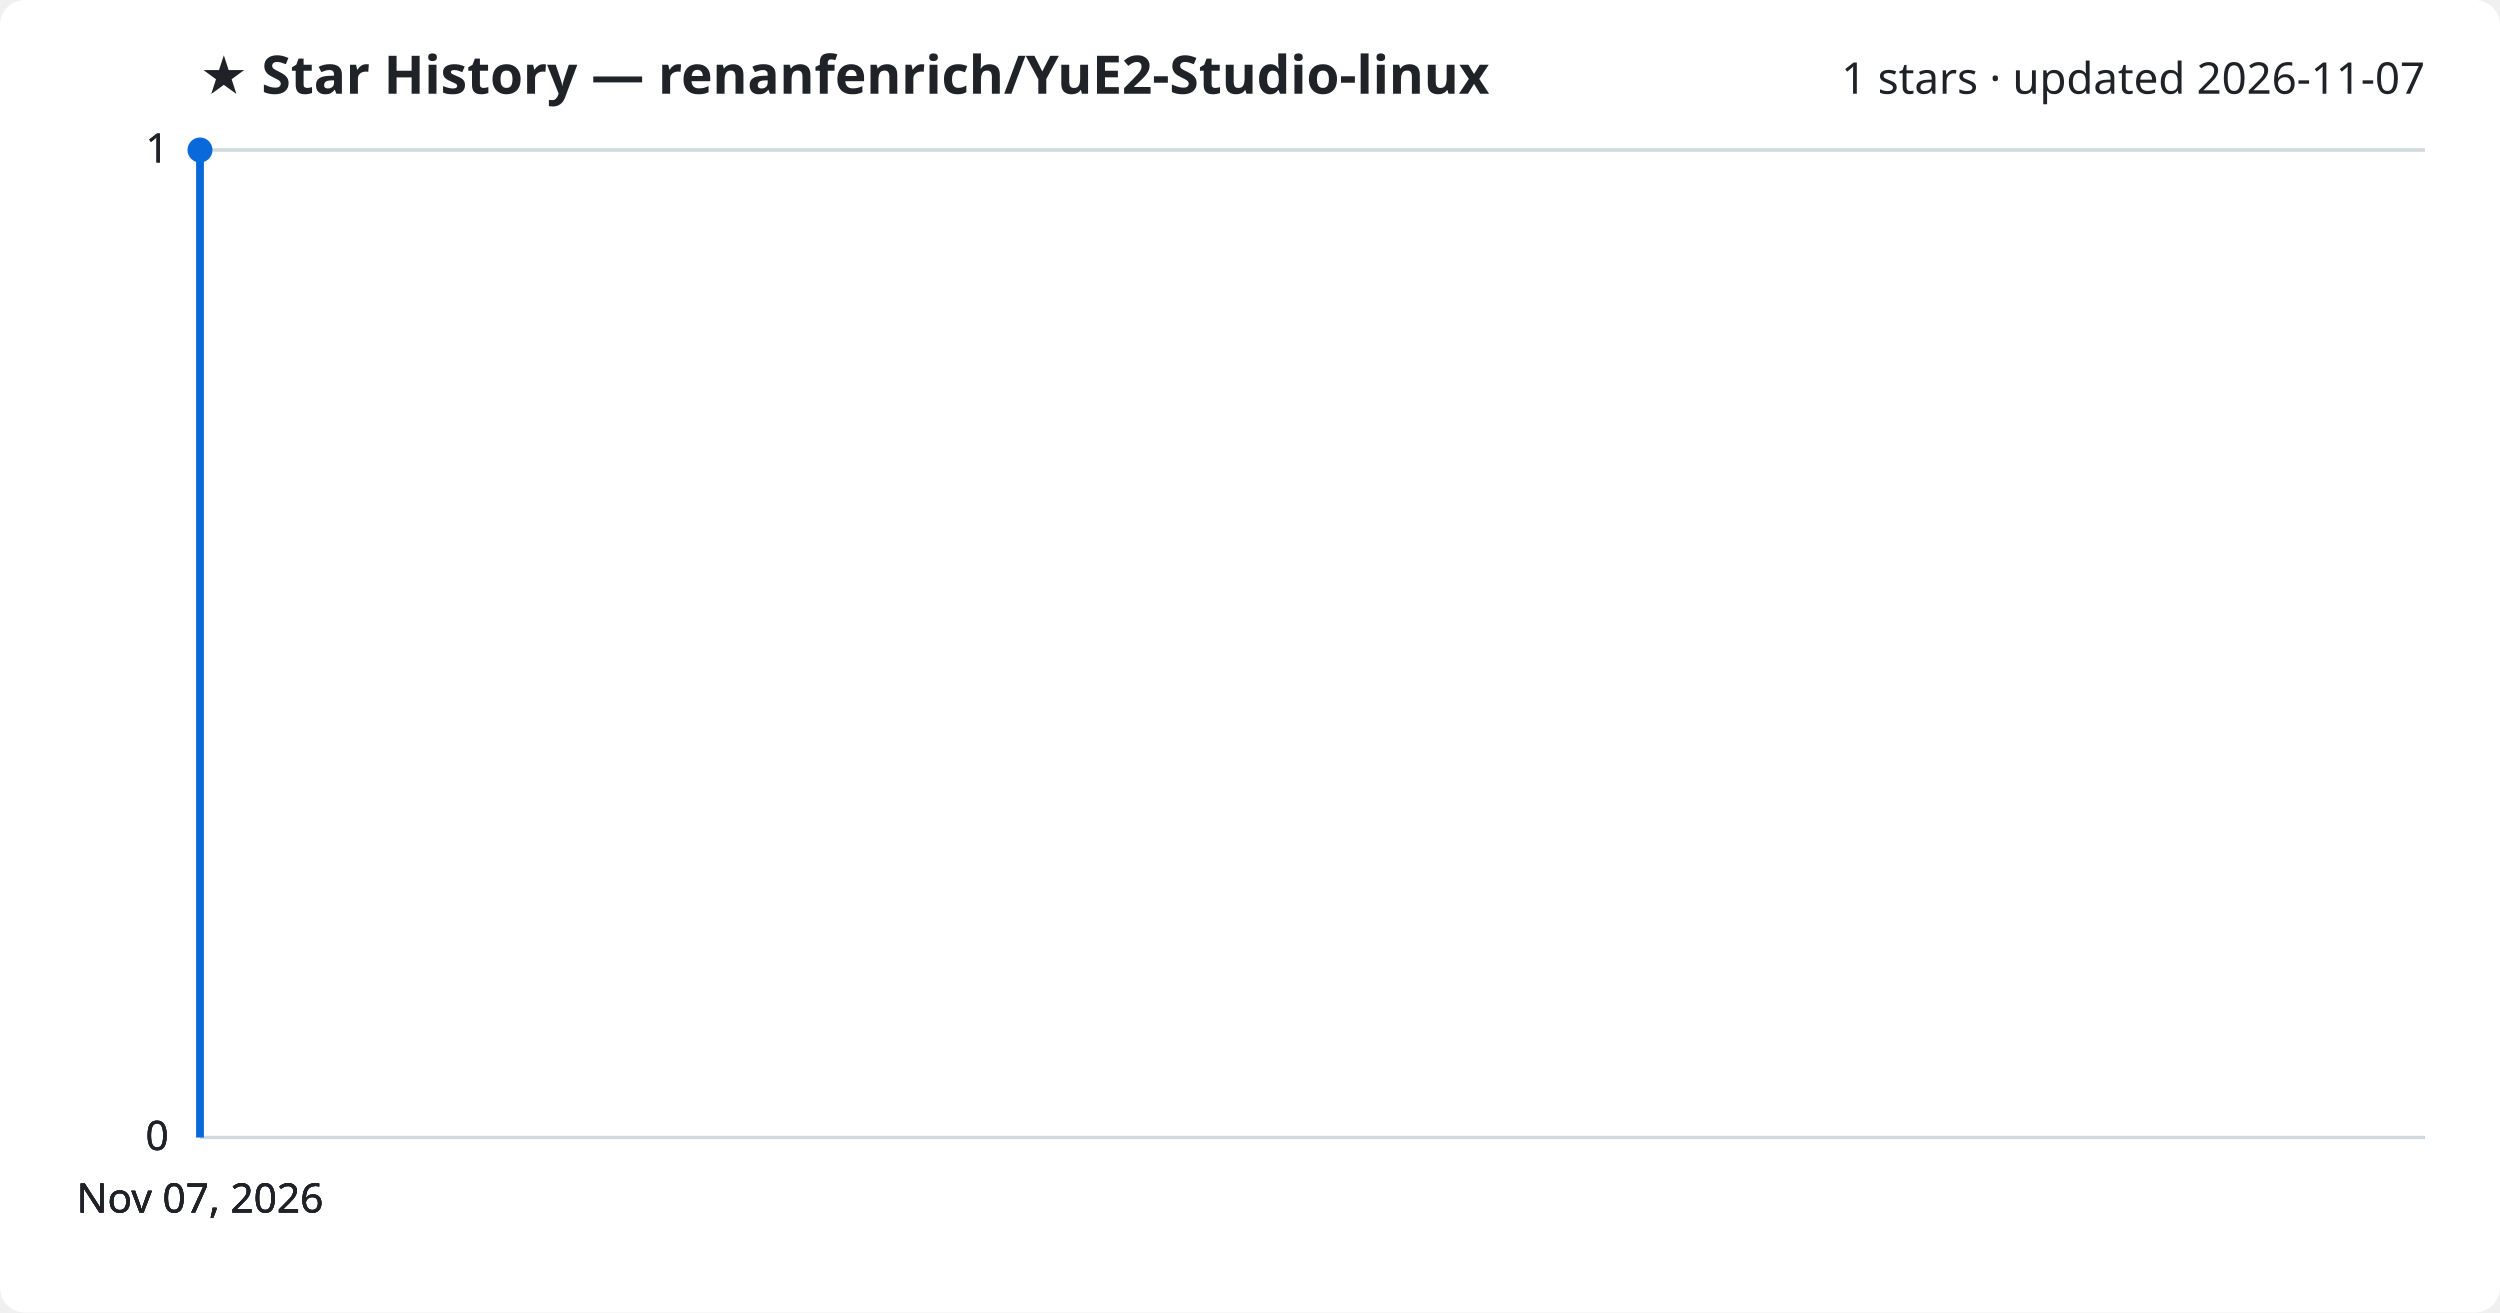
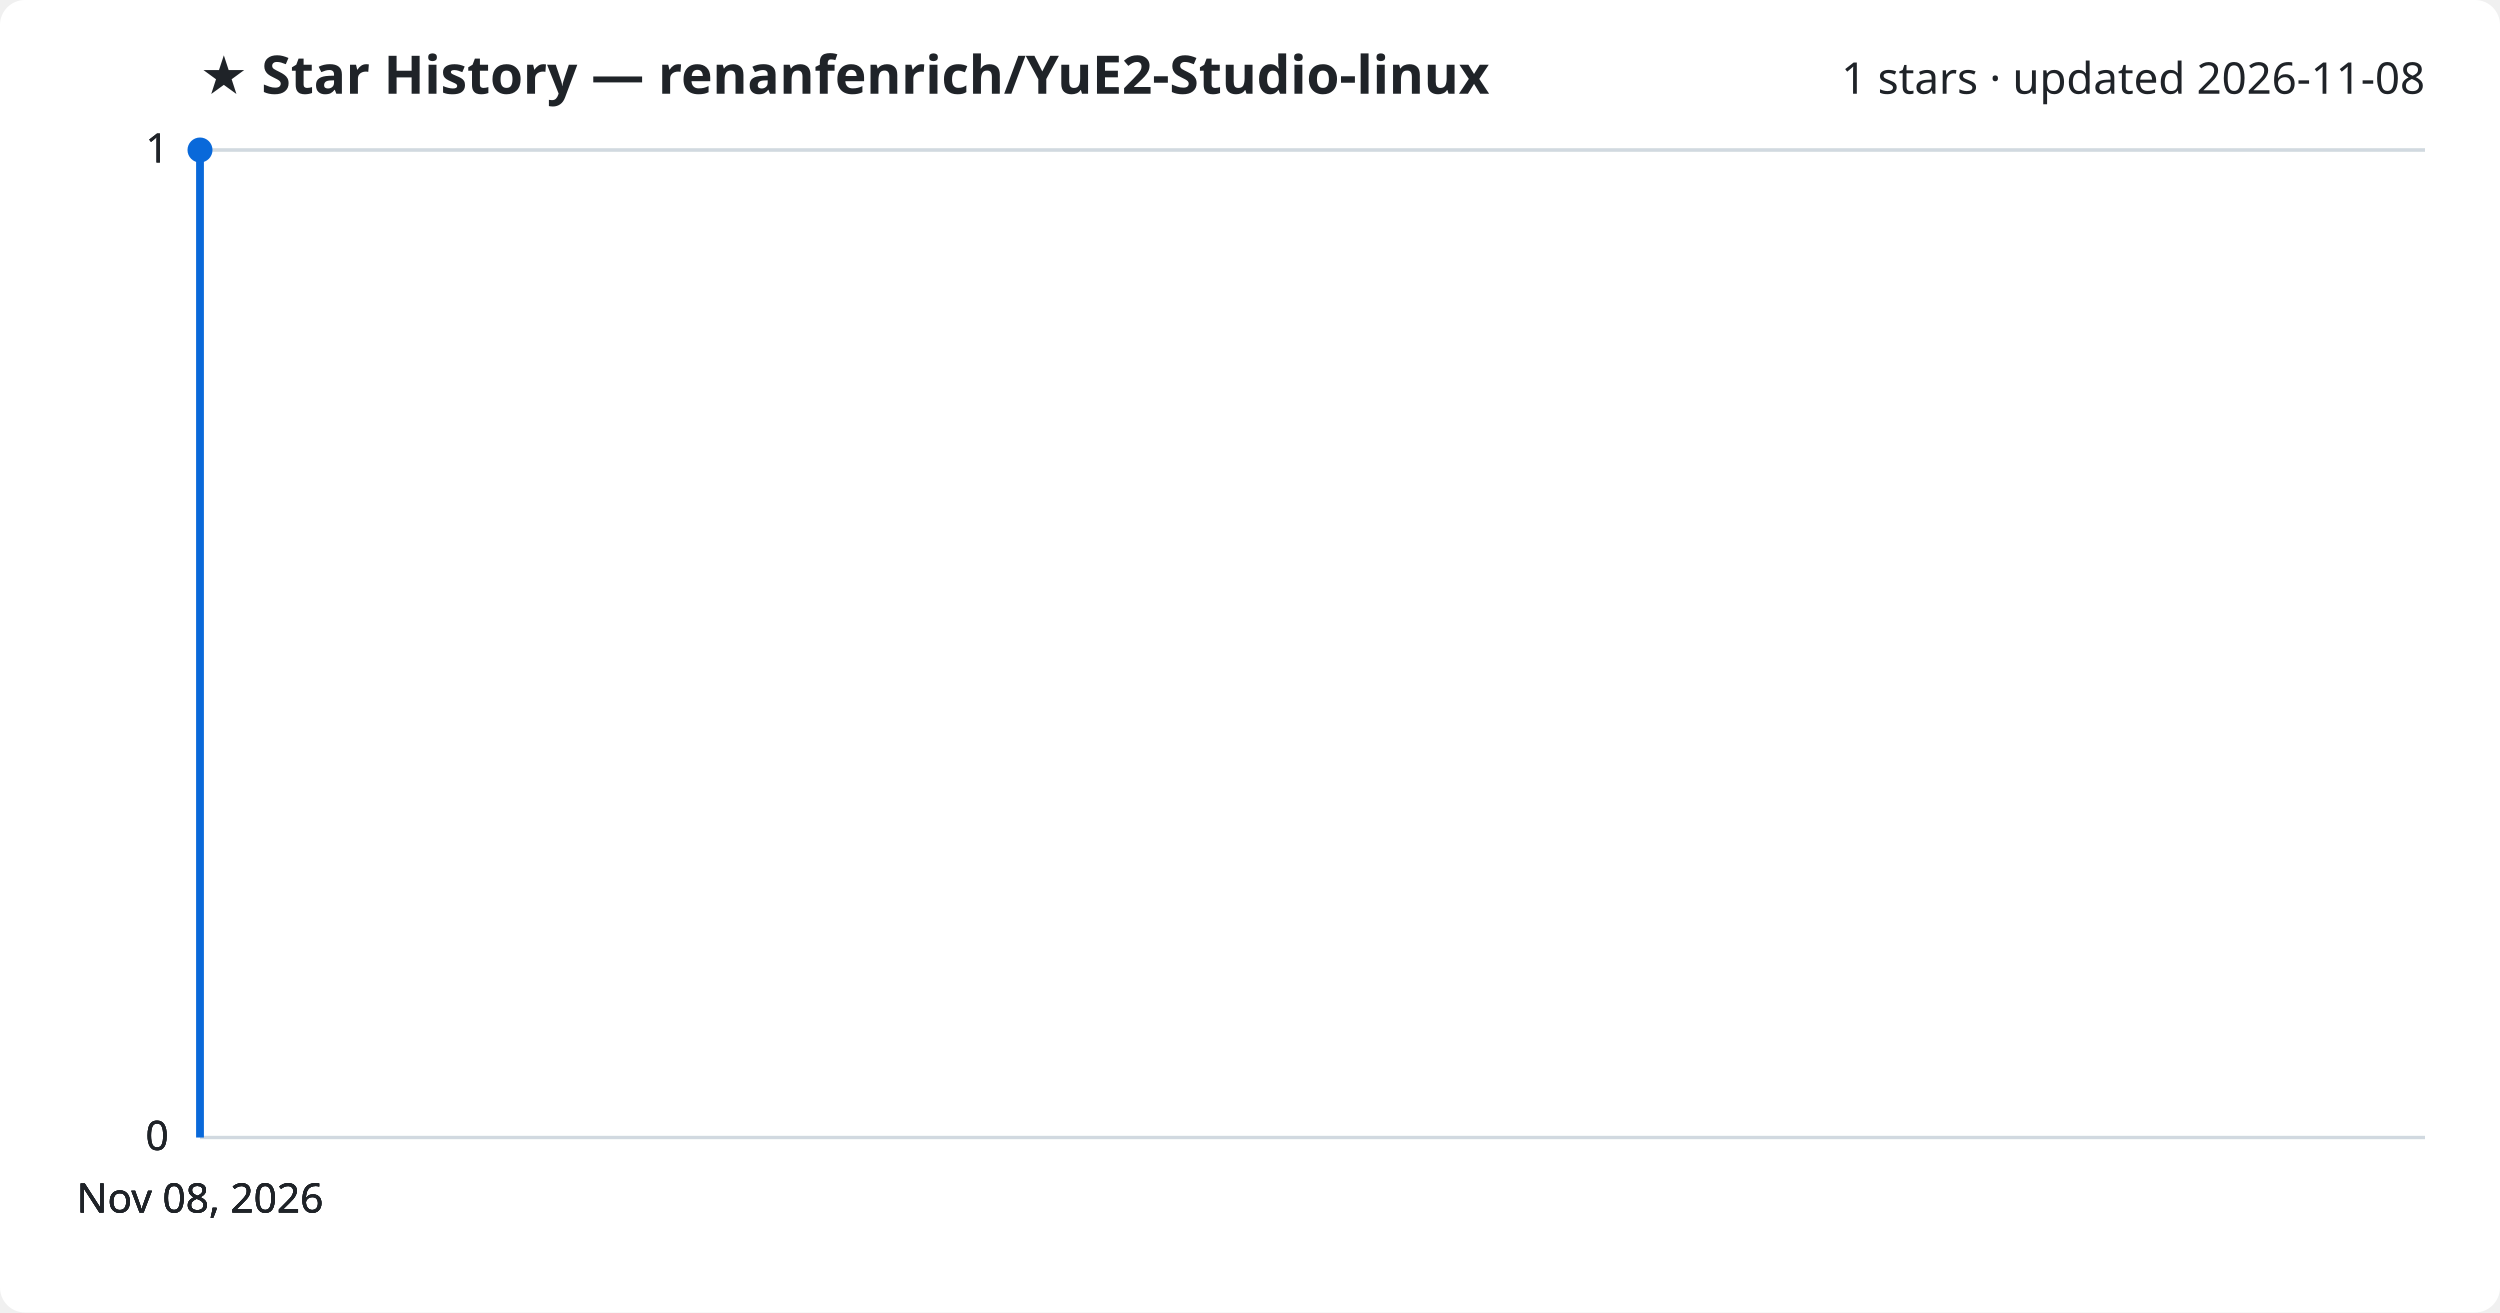
<svg xmlns="http://www.w3.org/2000/svg" viewBox="0 0 800 420" font-family="Segoe UI, sans-serif">
  <rect width="800" height="420" fill="#ffffff" rx="8" />
  <text x="64" y="30" fill="#1f2328" font-size="17" font-weight="700">★ Star History — renanfenrich/YuE2-Studio-linux</text>
-   <text x="776" y="30" fill="#1f2328" font-size="14" text-anchor="end">1 stars · updated 2026-11-07</text>
+   <text x="776" y="30" fill="#1f2328" font-size="14" text-anchor="end">1 stars · updated 2026-11-08</text>
  <line x1="64" y1="364.0" x2="776" y2="364.0" stroke="#d1d9e0" stroke-width="1" />
  <text x="54" y="368.0" fill="#1f2328" font-size="13" text-anchor="end">0</text>
  <line x1="64" y1="364.0" x2="776" y2="364.0" stroke="#d1d9e0" stroke-width="1" />
  <text x="54" y="368.0" fill="#1f2328" font-size="13" text-anchor="end">0</text>
  <line x1="64" y1="364.0" x2="776" y2="364.0" stroke="#d1d9e0" stroke-width="1" />
  <text x="54" y="368.0" fill="#1f2328" font-size="13" text-anchor="end">0</text>
  <line x1="64" y1="48.0" x2="776" y2="48.0" stroke="#d1d9e0" stroke-width="1" />
  <text x="54" y="52.0" fill="#1f2328" font-size="13" text-anchor="end">1</text>
  <line x1="64" y1="48.0" x2="776" y2="48.0" stroke="#d1d9e0" stroke-width="1" />
  <text x="54" y="52.0" fill="#1f2328" font-size="13" text-anchor="end">1</text>
  <path d="M64.0,364.0 L64.0,48.0 L64.0,48.0" fill="none" stroke="#0969da" stroke-width="2.5" stroke-linejoin="round" />
  <circle cx="64.0" cy="48.0" r="4" fill="#0969da" />
-   <text x="64.0" y="388" fill="#1f2328" font-size="13" text-anchor="middle">Nov 07, 2026</text>
-   <text x="64.0" y="388" fill="#1f2328" font-size="13" text-anchor="middle">Nov 07, 2026</text>
-   <text x="64.0" y="388" fill="#1f2328" font-size="13" text-anchor="middle">Nov 07, 2026</text>
-   <text x="64.0" y="388" fill="#1f2328" font-size="13" text-anchor="middle">Nov 07, 2026</text>
+   <text x="64.0" y="388" fill="#1f2328" font-size="13" text-anchor="middle">Nov 08, 2026</text>
+   <text x="64.0" y="388" fill="#1f2328" font-size="13" text-anchor="middle">Nov 08, 2026</text>
+   <text x="64.0" y="388" fill="#1f2328" font-size="13" text-anchor="middle">Nov 08, 2026</text>
+   <text x="64.0" y="388" fill="#1f2328" font-size="13" text-anchor="middle">Nov 08, 2026</text>
</svg>
